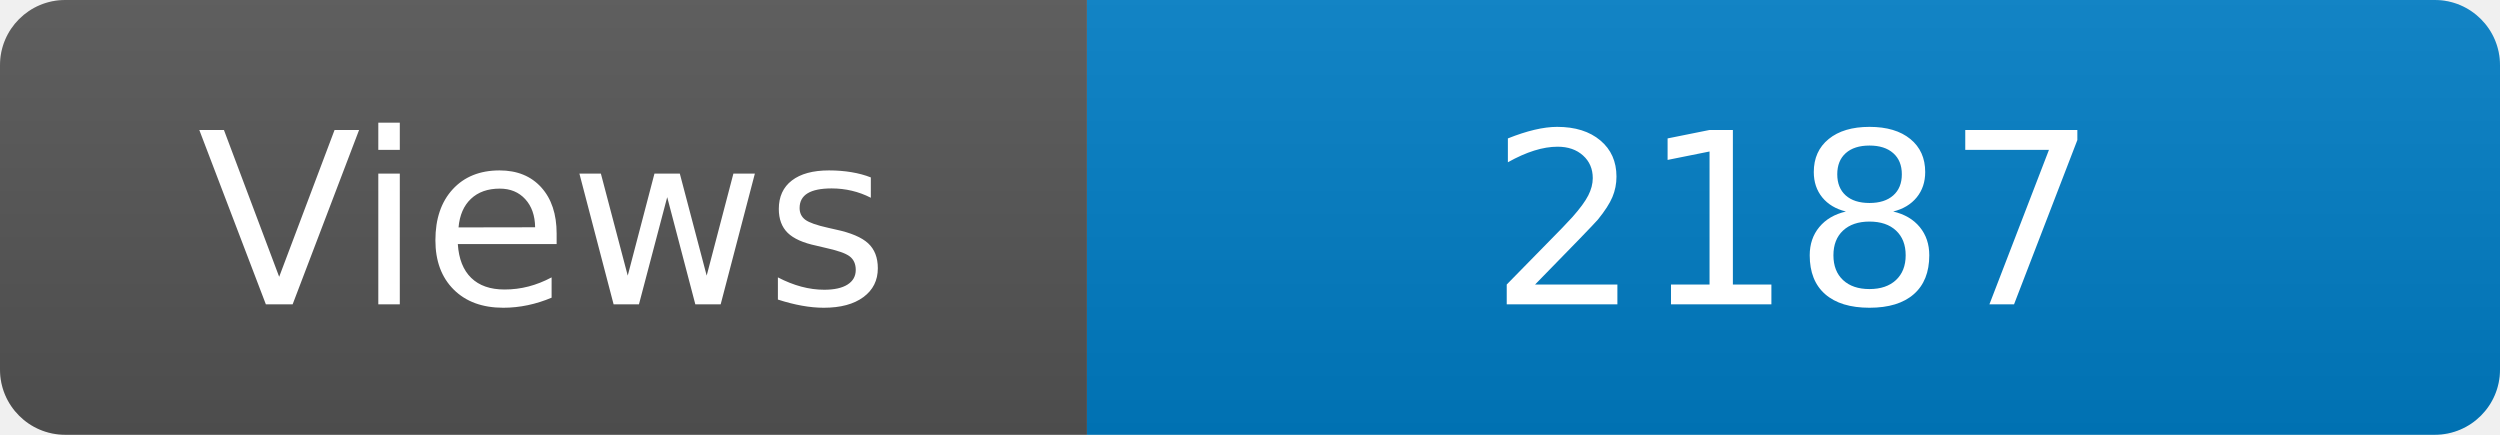
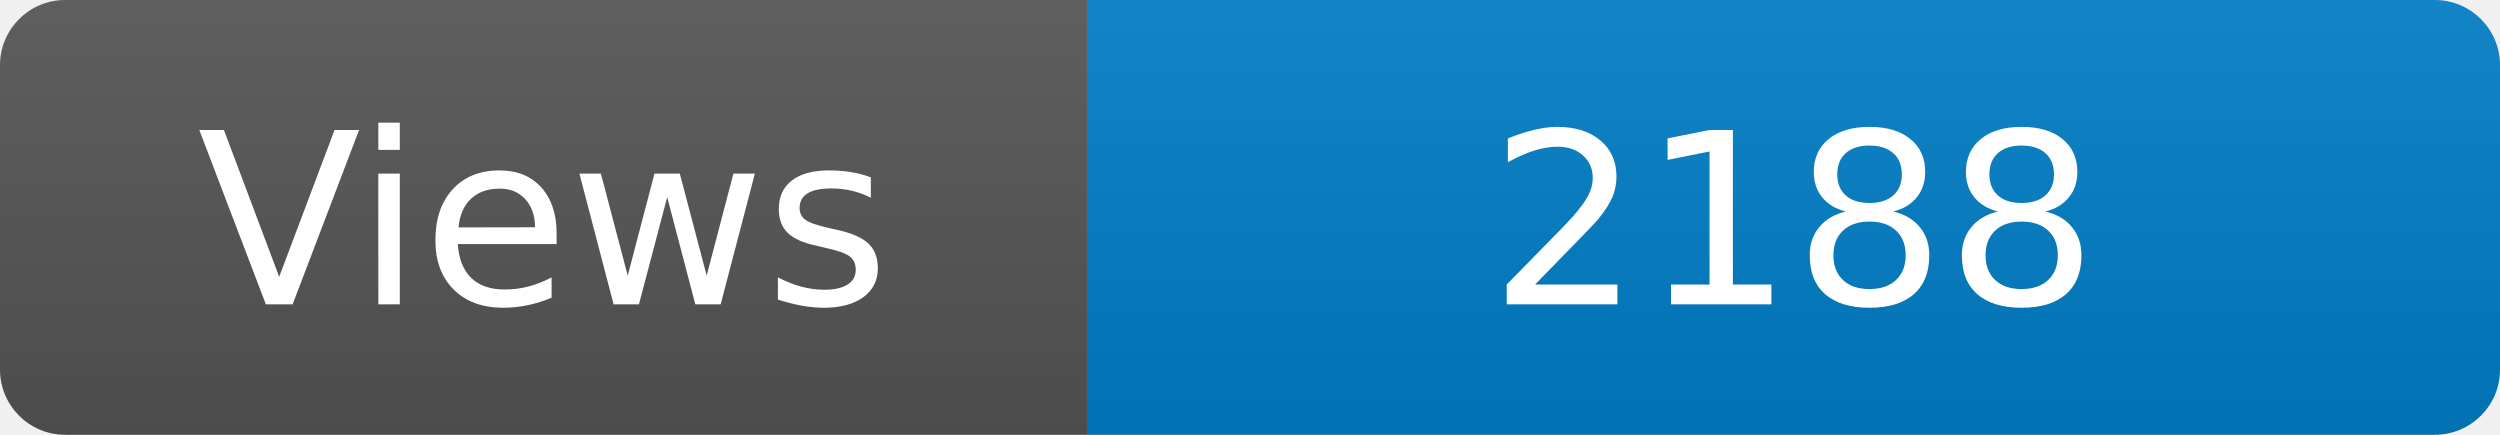
<svg xmlns="http://www.w3.org/2000/svg" width="115" height="20" role="img" aria-label="Maintained?: yes">
  <linearGradient id="s" x2="0" y2="100%">
    <stop offset="0" stop-color="#bbb" stop-opacity=".1" />
    <stop offset="1" stop-opacity=".1" />
  </linearGradient>
  <clipPath id="r">
    <rect width="115" height="20" rx="3" fill="#fff" />
  </clipPath>
  <g clip-path="url(#r)">
    <rect width="50" height="20" fill="#555" />
    <rect x="50" width="160" height="20" fill="#007ec6" />
    <rect width="115" height="20" fill="url(#s)" />
  </g>
  <g fill="#fff" text-anchor="middle" font-family="Verdana,Geneva,DejaVu Sans,sans-serif" font-size="110">
    <text x="250" y="140" transform="scale(.1)" fill="#fff">Views</text>
-     <text x="825" y="140" transform="scale(.1)" fill="#fff">2187</text>
+     <text x="825" y="140" transform="scale(.1)" fill="#fff">2188</text>
  </g>
</svg>
